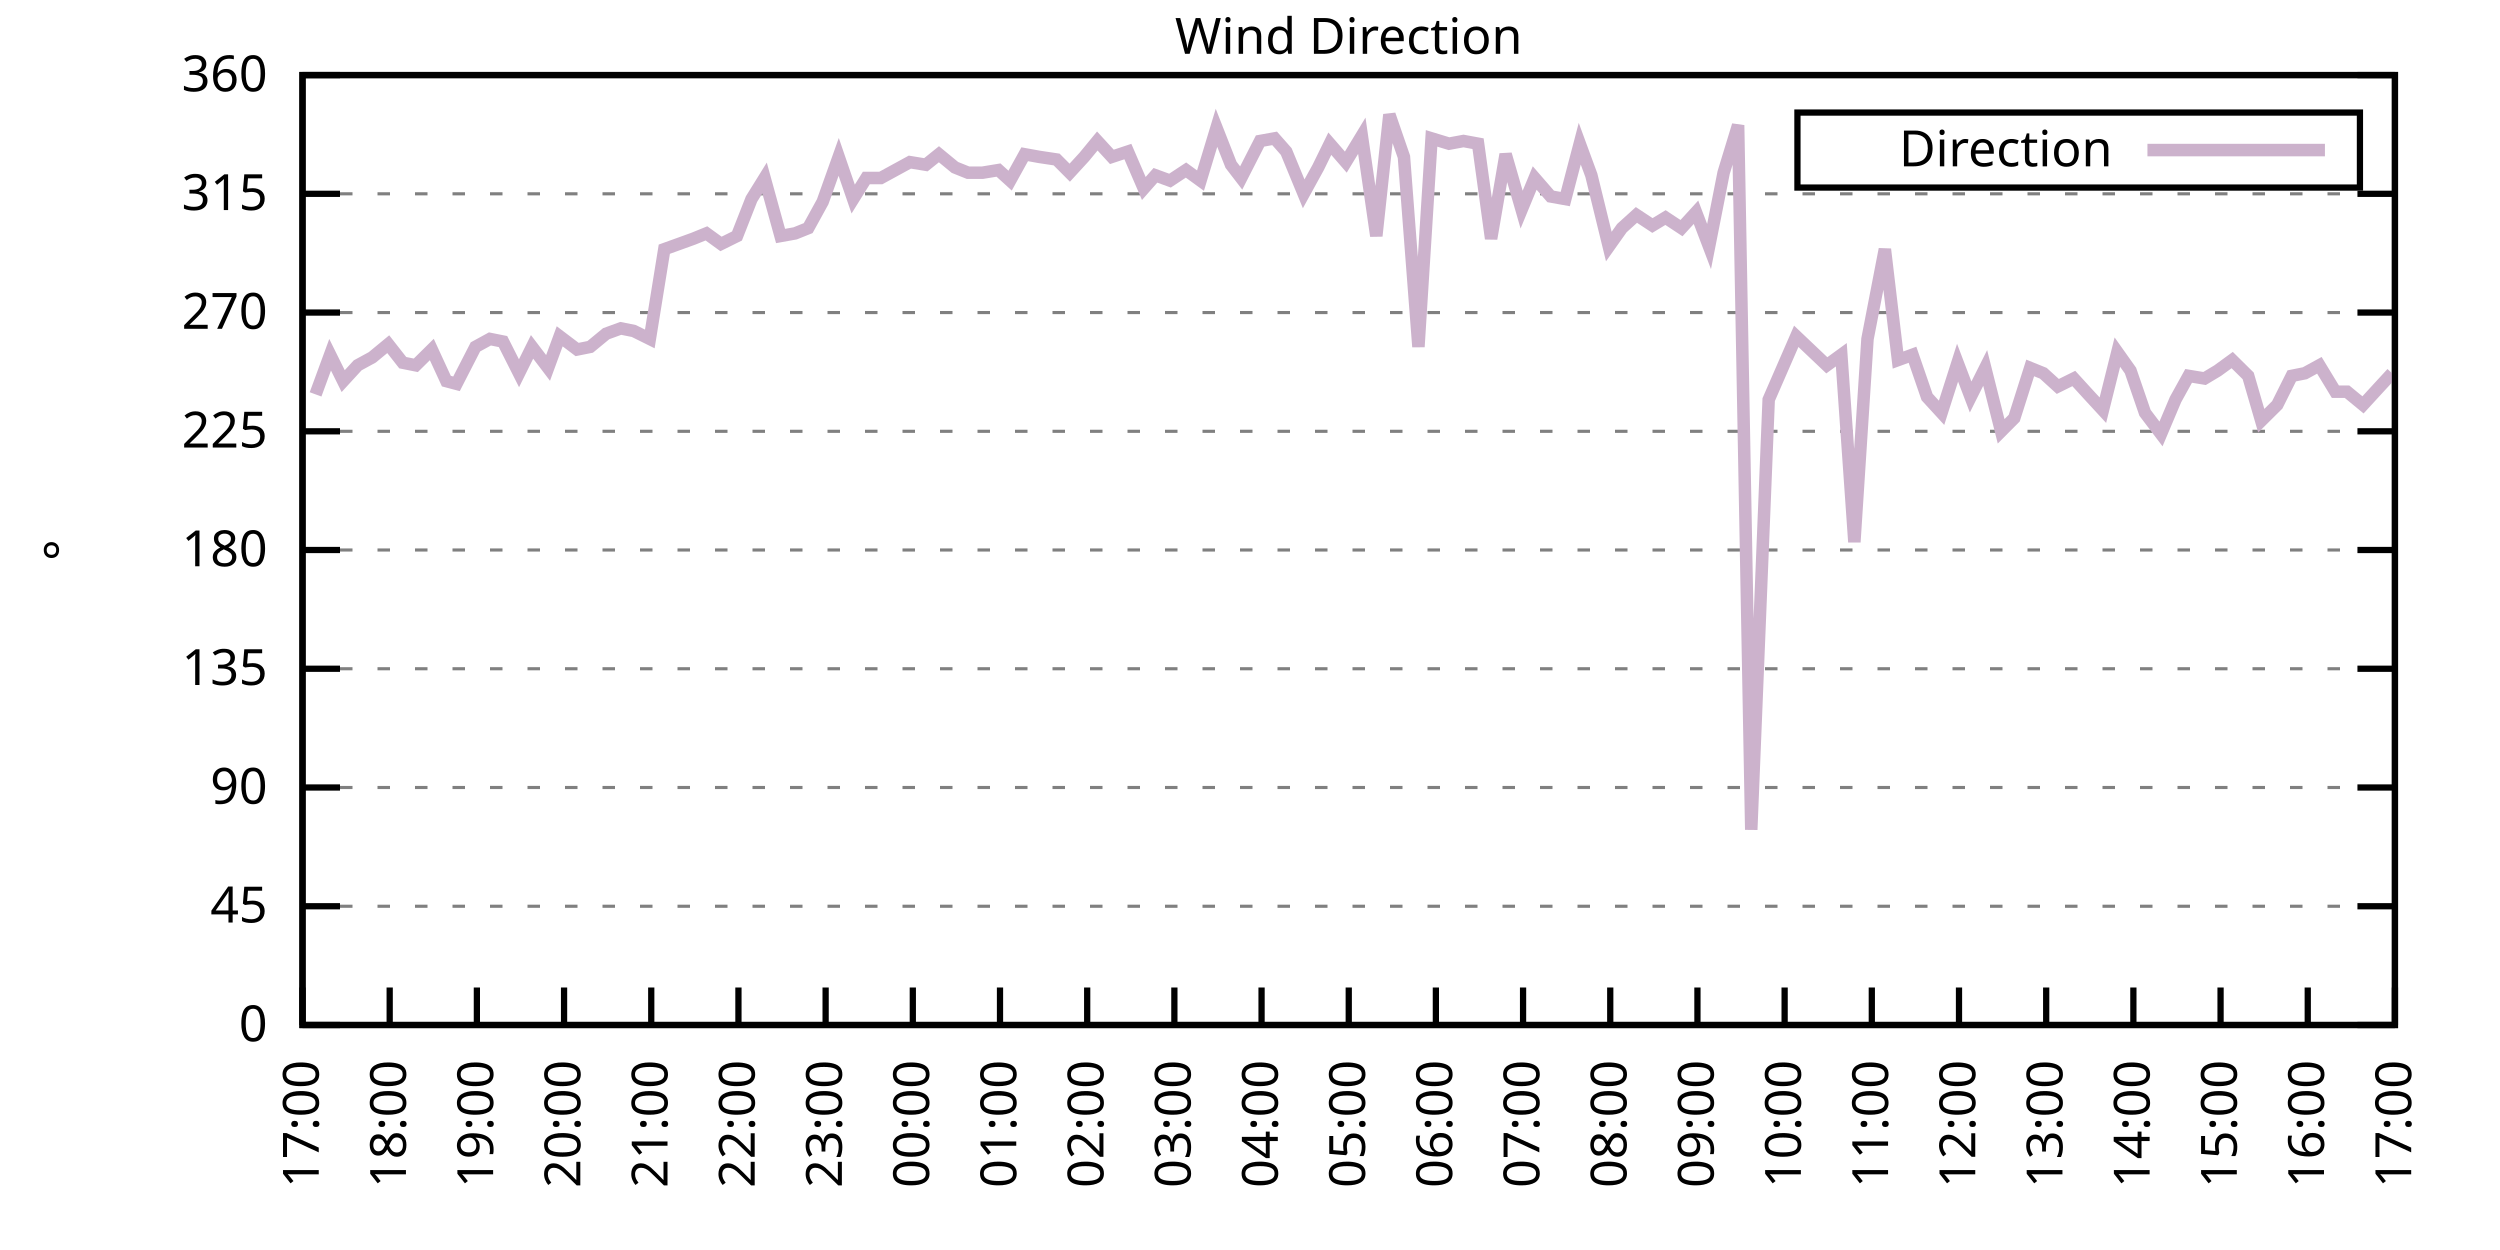
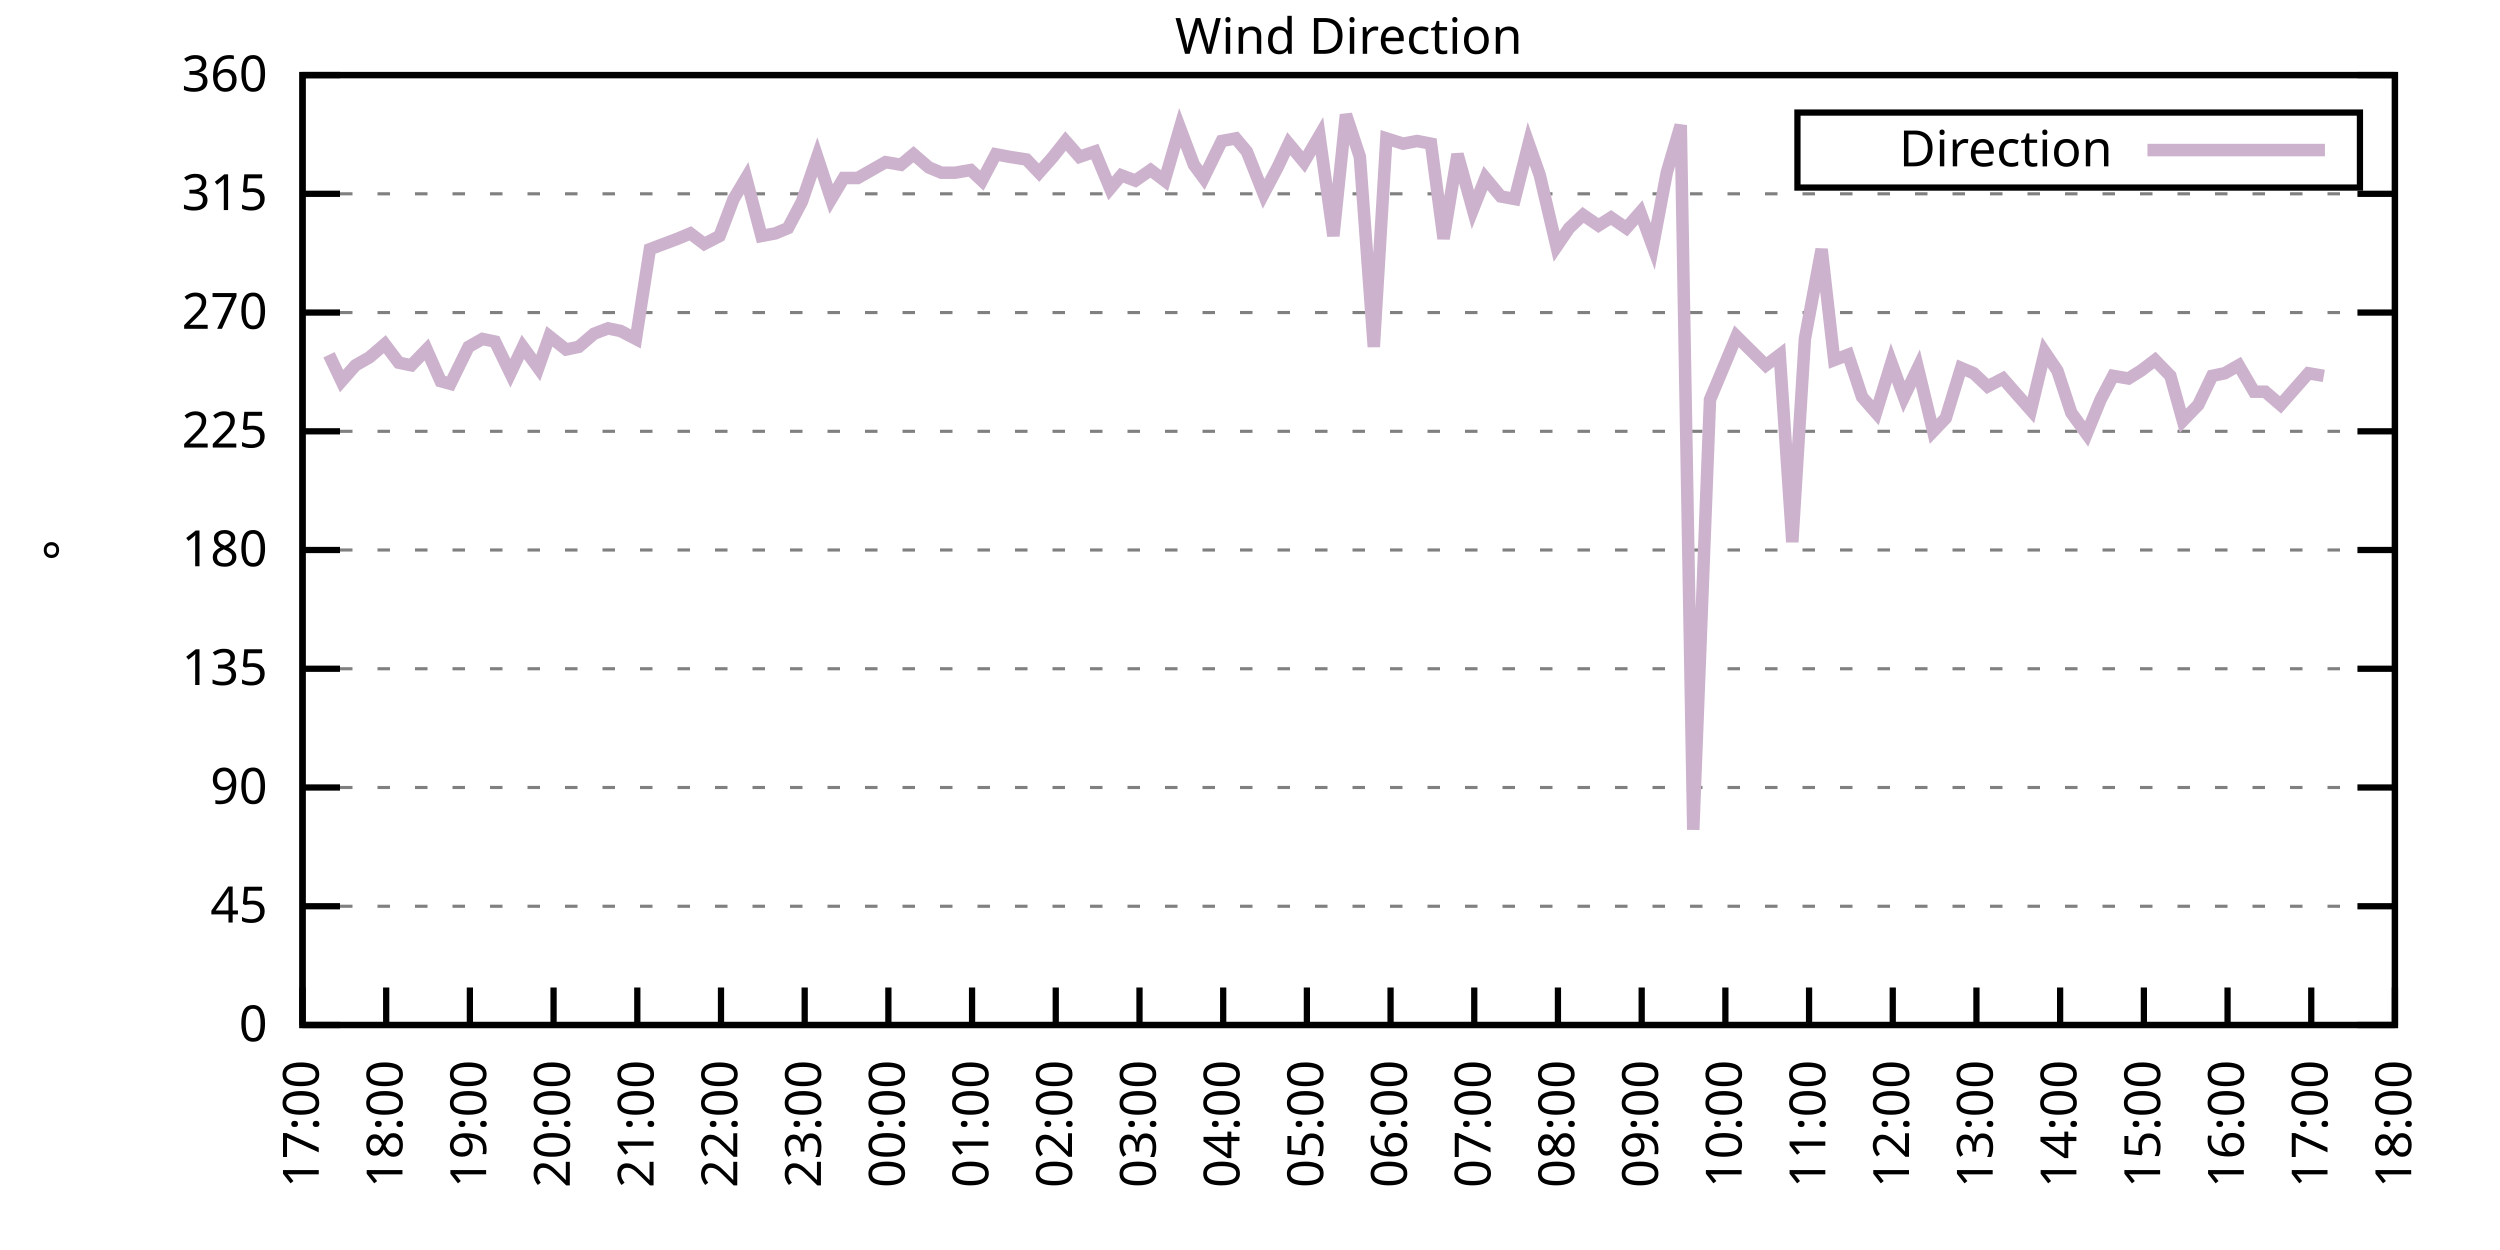
<svg xmlns="http://www.w3.org/2000/svg" xmlns:xlink="http://www.w3.org/1999/xlink" width="400" height="200" viewBox="0 0 400 200">
  <g id="gnuplot_canvas">
    <rect x="0" y="0" width="400" height="200" fill="none" />
    <defs>
      <circle id="gpDot" r="0.5" stroke-width="0.5" stroke="currentColor" />
      <path id="gpPt0" stroke-width="0.333" stroke="currentColor" d="M-1,0 h2 M0,-1 v2" />
      <path id="gpPt1" stroke-width="0.333" stroke="currentColor" d="M-1,-1 L1,1 M1,-1 L-1,1" />
      <path id="gpPt2" stroke-width="0.333" stroke="currentColor" d="M-1,0 L1,0 M0,-1 L0,1 M-1,-1 L1,1 M-1,1 L1,-1" />
      <rect id="gpPt3" stroke-width="0.333" stroke="currentColor" x="-1" y="-1" width="2" height="2" />
      <rect id="gpPt4" stroke-width="0.333" stroke="currentColor" fill="currentColor" x="-1" y="-1" width="2" height="2" />
      <circle id="gpPt5" stroke-width="0.333" stroke="currentColor" cx="0" cy="0" r="1" />
      <use xlink:href="#gpPt5" id="gpPt6" fill="currentColor" stroke="none" />
      <path id="gpPt7" stroke-width="0.333" stroke="currentColor" d="M0,-1.33 L-1.33,0.67 L1.33,0.67 z" />
      <use xlink:href="#gpPt7" id="gpPt8" fill="currentColor" stroke="none" />
      <use xlink:href="#gpPt7" id="gpPt9" stroke="currentColor" transform="rotate(180)" />
      <use xlink:href="#gpPt9" id="gpPt10" fill="currentColor" stroke="none" />
      <use xlink:href="#gpPt3" id="gpPt11" stroke="currentColor" transform="rotate(45)" />
      <use xlink:href="#gpPt11" id="gpPt12" fill="currentColor" stroke="none" />
      <path id="gpPt13" stroke-width="0.333" stroke="currentColor" d="M0,1.330 L1.265,0.411 L0.782,-1.067 L-0.782,-1.076 L-1.265,0.411 z" />
      <use xlink:href="#gpPt13" id="gpPt14" fill="currentColor" stroke="none" />
      <filter id="textbox" filterUnits="objectBoundingBox" x="0" y="0" height="1" width="1">
        <feFlood flood-color="white" flood-opacity="1" result="bgnd" />
        <feComposite in="SourceGraphic" in2="bgnd" operator="atop" />
      </filter>
      <filter id="greybox" filterUnits="objectBoundingBox" x="0" y="0" height="1" width="1">
        <feFlood flood-color="lightgrey" flood-opacity="1" result="grey" />
        <feComposite in="SourceGraphic" in2="grey" operator="atop" />
      </filter>
    </defs>
    <g fill="none" color="white" stroke="currentColor" stroke-width="1.00" stroke-linecap="butt" stroke-linejoin="miter">
</g>
    <g fill="none" color="black" stroke="currentColor" stroke-width="1.00" stroke-linecap="butt" stroke-linejoin="miter">
      <g stroke="none" shape-rendering="crispEdges">
        <polygon fill="rgb(255, 255, 255)" points="48.40,164.00 383.18,164.00 383.18,12.02 48.40,12.02 " />
      </g>
    </g>
    <g fill="none" color="black" stroke="currentColor" stroke-width="1.00" stroke-linecap="butt" stroke-linejoin="miter">
</g>
    <g fill="none" color="black" stroke="black" stroke-width="0.50" stroke-linecap="butt" stroke-linejoin="miter">
</g>
    <g fill="none" color="gray" stroke="currentColor" stroke-width="0.50" stroke-linecap="butt" stroke-linejoin="miter">
      <path stroke="gray" stroke-dasharray="2,4" class="gridline" d="M48.40,164.00 L383.19,164.00  " />
    </g>
    <g fill="none" color="gray" stroke="gray" stroke-width="1.00" stroke-linecap="butt" stroke-linejoin="miter">
</g>
    <g fill="none" color="black" stroke="currentColor" stroke-width="1.00" stroke-linecap="butt" stroke-linejoin="miter">
      <path stroke="black" d="M48.40,164.00 L54.40,164.00 M383.19,164.00 L377.19,164.00  " />
      <g transform="translate(42.80,166.60)" stroke="none" fill="black" font-family="Sans" font-size="8.00" text-anchor="end">
        <text>
          <tspan font-family="Sans"> 0</tspan>
        </text>
      </g>
    </g>
    <g fill="none" color="black" stroke="currentColor" stroke-width="1.00" stroke-linecap="butt" stroke-linejoin="miter">
</g>
    <g fill="none" color="black" stroke="black" stroke-width="0.50" stroke-linecap="butt" stroke-linejoin="miter">
</g>
    <g fill="none" color="gray" stroke="currentColor" stroke-width="0.50" stroke-linecap="butt" stroke-linejoin="miter">
      <path stroke="gray" stroke-dasharray="2,4" class="gridline" d="M48.40,145.00 L383.19,145.00  " />
    </g>
    <g fill="none" color="gray" stroke="gray" stroke-width="1.00" stroke-linecap="butt" stroke-linejoin="miter">
</g>
    <g fill="none" color="black" stroke="currentColor" stroke-width="1.00" stroke-linecap="butt" stroke-linejoin="miter">
      <path stroke="black" d="M48.40,145.00 L54.40,145.00 M383.19,145.00 L377.19,145.00  " />
      <g transform="translate(42.80,147.60)" stroke="none" fill="black" font-family="Sans" font-size="8.00" text-anchor="end">
        <text>
          <tspan font-family="Sans"> 45</tspan>
        </text>
      </g>
    </g>
    <g fill="none" color="black" stroke="currentColor" stroke-width="1.00" stroke-linecap="butt" stroke-linejoin="miter">
</g>
    <g fill="none" color="black" stroke="black" stroke-width="0.50" stroke-linecap="butt" stroke-linejoin="miter">
</g>
    <g fill="none" color="gray" stroke="currentColor" stroke-width="0.50" stroke-linecap="butt" stroke-linejoin="miter">
      <path stroke="gray" stroke-dasharray="2,4" class="gridline" d="M48.40,126.00 L383.19,126.00  " />
    </g>
    <g fill="none" color="gray" stroke="gray" stroke-width="1.00" stroke-linecap="butt" stroke-linejoin="miter">
</g>
    <g fill="none" color="black" stroke="currentColor" stroke-width="1.00" stroke-linecap="butt" stroke-linejoin="miter">
      <path stroke="black" d="M48.40,126.00 L54.40,126.00 M383.19,126.00 L377.19,126.00  " />
      <g transform="translate(42.80,128.60)" stroke="none" fill="black" font-family="Sans" font-size="8.00" text-anchor="end">
        <text>
          <tspan font-family="Sans"> 90</tspan>
        </text>
      </g>
    </g>
    <g fill="none" color="black" stroke="currentColor" stroke-width="1.00" stroke-linecap="butt" stroke-linejoin="miter">
</g>
    <g fill="none" color="black" stroke="black" stroke-width="0.50" stroke-linecap="butt" stroke-linejoin="miter">
</g>
    <g fill="none" color="gray" stroke="currentColor" stroke-width="0.50" stroke-linecap="butt" stroke-linejoin="miter">
      <path stroke="gray" stroke-dasharray="2,4" class="gridline" d="M48.40,107.00 L383.19,107.00  " />
    </g>
    <g fill="none" color="gray" stroke="gray" stroke-width="1.00" stroke-linecap="butt" stroke-linejoin="miter">
</g>
    <g fill="none" color="black" stroke="currentColor" stroke-width="1.00" stroke-linecap="butt" stroke-linejoin="miter">
      <path stroke="black" d="M48.40,107.00 L54.40,107.00 M383.19,107.00 L377.19,107.00  " />
      <g transform="translate(42.80,109.60)" stroke="none" fill="black" font-family="Sans" font-size="8.00" text-anchor="end">
        <text>
          <tspan font-family="Sans"> 135</tspan>
        </text>
      </g>
    </g>
    <g fill="none" color="black" stroke="currentColor" stroke-width="1.00" stroke-linecap="butt" stroke-linejoin="miter">
</g>
    <g fill="none" color="black" stroke="black" stroke-width="0.50" stroke-linecap="butt" stroke-linejoin="miter">
</g>
    <g fill="none" color="gray" stroke="currentColor" stroke-width="0.50" stroke-linecap="butt" stroke-linejoin="miter">
      <path stroke="gray" stroke-dasharray="2,4" class="gridline" d="M48.40,88.00 L383.19,88.00  " />
    </g>
    <g fill="none" color="gray" stroke="gray" stroke-width="1.00" stroke-linecap="butt" stroke-linejoin="miter">
</g>
    <g fill="none" color="black" stroke="currentColor" stroke-width="1.00" stroke-linecap="butt" stroke-linejoin="miter">
      <path stroke="black" d="M48.40,88.00 L54.40,88.00 M383.19,88.00 L377.19,88.00  " />
      <g transform="translate(42.80,90.60)" stroke="none" fill="black" font-family="Sans" font-size="8.00" text-anchor="end">
        <text>
          <tspan font-family="Sans"> 180</tspan>
        </text>
      </g>
    </g>
    <g fill="none" color="black" stroke="currentColor" stroke-width="1.00" stroke-linecap="butt" stroke-linejoin="miter">
</g>
    <g fill="none" color="black" stroke="black" stroke-width="0.50" stroke-linecap="butt" stroke-linejoin="miter">
</g>
    <g fill="none" color="gray" stroke="currentColor" stroke-width="0.50" stroke-linecap="butt" stroke-linejoin="miter">
      <path stroke="gray" stroke-dasharray="2,4" class="gridline" d="M48.40,69.01 L383.19,69.01  " />
    </g>
    <g fill="none" color="gray" stroke="gray" stroke-width="1.00" stroke-linecap="butt" stroke-linejoin="miter">
</g>
    <g fill="none" color="black" stroke="currentColor" stroke-width="1.00" stroke-linecap="butt" stroke-linejoin="miter">
      <path stroke="black" d="M48.40,69.01 L54.40,69.01 M383.19,69.01 L377.19,69.01  " />
      <g transform="translate(42.80,71.61)" stroke="none" fill="black" font-family="Sans" font-size="8.00" text-anchor="end">
        <text>
          <tspan font-family="Sans"> 225</tspan>
        </text>
      </g>
    </g>
    <g fill="none" color="black" stroke="currentColor" stroke-width="1.00" stroke-linecap="butt" stroke-linejoin="miter">
</g>
    <g fill="none" color="black" stroke="black" stroke-width="0.50" stroke-linecap="butt" stroke-linejoin="miter">
</g>
    <g fill="none" color="gray" stroke="currentColor" stroke-width="0.50" stroke-linecap="butt" stroke-linejoin="miter">
      <path stroke="gray" stroke-dasharray="2,4" class="gridline" d="M48.40,50.01 L383.19,50.01  " />
    </g>
    <g fill="none" color="gray" stroke="gray" stroke-width="1.00" stroke-linecap="butt" stroke-linejoin="miter">
</g>
    <g fill="none" color="black" stroke="currentColor" stroke-width="1.00" stroke-linecap="butt" stroke-linejoin="miter">
      <path stroke="black" d="M48.40,50.01 L54.40,50.01 M383.19,50.01 L377.19,50.01  " />
      <g transform="translate(42.80,52.61)" stroke="none" fill="black" font-family="Sans" font-size="8.00" text-anchor="end">
        <text>
          <tspan font-family="Sans"> 270</tspan>
        </text>
      </g>
    </g>
    <g fill="none" color="black" stroke="currentColor" stroke-width="1.00" stroke-linecap="butt" stroke-linejoin="miter">
</g>
    <g fill="none" color="black" stroke="black" stroke-width="0.50" stroke-linecap="butt" stroke-linejoin="miter">
</g>
    <g fill="none" color="gray" stroke="currentColor" stroke-width="0.50" stroke-linecap="butt" stroke-linejoin="miter">
      <path stroke="gray" stroke-dasharray="2,4" class="gridline" d="M48.40,31.01 L383.19,31.01  " />
    </g>
    <g fill="none" color="gray" stroke="gray" stroke-width="1.00" stroke-linecap="butt" stroke-linejoin="miter">
</g>
    <g fill="none" color="black" stroke="currentColor" stroke-width="1.00" stroke-linecap="butt" stroke-linejoin="miter">
      <path stroke="black" d="M48.40,31.01 L54.40,31.01 M383.19,31.01 L377.19,31.01  " />
      <g transform="translate(42.80,33.61)" stroke="none" fill="black" font-family="Sans" font-size="8.00" text-anchor="end">
        <text>
          <tspan font-family="Sans"> 315</tspan>
        </text>
      </g>
    </g>
    <g fill="none" color="black" stroke="currentColor" stroke-width="1.00" stroke-linecap="butt" stroke-linejoin="miter">
</g>
    <g fill="none" color="black" stroke="black" stroke-width="0.50" stroke-linecap="butt" stroke-linejoin="miter">
</g>
    <g fill="none" color="gray" stroke="currentColor" stroke-width="0.50" stroke-linecap="butt" stroke-linejoin="miter">
      <path stroke="gray" stroke-dasharray="2,4" class="gridline" d="M48.40,12.01 L383.19,12.01  " />
    </g>
    <g fill="none" color="gray" stroke="gray" stroke-width="1.00" stroke-linecap="butt" stroke-linejoin="miter">
</g>
    <g fill="none" color="black" stroke="currentColor" stroke-width="1.00" stroke-linecap="butt" stroke-linejoin="miter">
      <path stroke="black" d="M48.40,12.01 L54.40,12.01 M383.19,12.01 L377.19,12.01  " />
      <g transform="translate(42.80,14.61)" stroke="none" fill="black" font-family="Sans" font-size="8.00" text-anchor="end">
        <text>
          <tspan font-family="Sans"> 360</tspan>
        </text>
      </g>
    </g>
    <g fill="none" color="black" stroke="currentColor" stroke-width="1.00" stroke-linecap="butt" stroke-linejoin="miter">
      <path stroke="black" d="M48.40,164.00 L48.40,158.00  " />
      <g transform="translate(51.00,169.60) rotate(270.00)" stroke="none" fill="black" font-family="Sans" font-size="8.00" text-anchor="end">
        <text>
          <tspan font-family="Sans">17:00</tspan>
        </text>
      </g>
    </g>
    <g fill="none" color="black" stroke="currentColor" stroke-width="1.00" stroke-linecap="butt" stroke-linejoin="miter">
-       <path stroke="black" d="M62.35,164.00 L62.35,158.00  " />
-       <g transform="translate(64.95,169.60) rotate(270.00)" stroke="none" fill="black" font-family="Sans" font-size="8.00" text-anchor="end">
+       <path stroke="black" d="M61.79,164.00 L61.79,158.00  " />
+       <g transform="translate(64.39,169.60) rotate(270.00)" stroke="none" fill="black" font-family="Sans" font-size="8.00" text-anchor="end">
        <text>
          <tspan font-family="Sans">18:00</tspan>
        </text>
      </g>
    </g>
    <g fill="none" color="black" stroke="currentColor" stroke-width="1.00" stroke-linecap="butt" stroke-linejoin="miter">
-       <path stroke="black" d="M76.30,164.00 L76.30,158.00  " />
-       <g transform="translate(78.90,169.60) rotate(270.00)" stroke="none" fill="black" font-family="Sans" font-size="8.00" text-anchor="end">
+       <path stroke="black" d="M75.18,164.00 L75.18,158.00  " />
+       <g transform="translate(77.78,169.60) rotate(270.00)" stroke="none" fill="black" font-family="Sans" font-size="8.00" text-anchor="end">
        <text>
          <tspan font-family="Sans">19:00</tspan>
        </text>
      </g>
    </g>
    <g fill="none" color="black" stroke="currentColor" stroke-width="1.00" stroke-linecap="butt" stroke-linejoin="miter">
-       <path stroke="black" d="M90.25,164.00 L90.25,158.00  " />
-       <g transform="translate(92.85,169.60) rotate(270.00)" stroke="none" fill="black" font-family="Sans" font-size="8.00" text-anchor="end">
+       <path stroke="black" d="M88.57,164.00 L88.57,158.00  " />
+       <g transform="translate(91.17,169.60) rotate(270.00)" stroke="none" fill="black" font-family="Sans" font-size="8.00" text-anchor="end">
        <text>
          <tspan font-family="Sans">20:00</tspan>
        </text>
      </g>
    </g>
    <g fill="none" color="black" stroke="currentColor" stroke-width="1.00" stroke-linecap="butt" stroke-linejoin="miter">
-       <path stroke="black" d="M104.20,164.00 L104.20,158.00  " />
-       <g transform="translate(106.80,169.60) rotate(270.00)" stroke="none" fill="black" font-family="Sans" font-size="8.00" text-anchor="end">
+       <path stroke="black" d="M101.97,164.00 L101.97,158.00  " />
+       <g transform="translate(104.57,169.60) rotate(270.00)" stroke="none" fill="black" font-family="Sans" font-size="8.00" text-anchor="end">
        <text>
          <tspan font-family="Sans">21:00</tspan>
        </text>
      </g>
    </g>
    <g fill="none" color="black" stroke="currentColor" stroke-width="1.00" stroke-linecap="butt" stroke-linejoin="miter">
-       <path stroke="black" d="M118.15,164.00 L118.15,158.00  " />
-       <g transform="translate(120.75,169.60) rotate(270.00)" stroke="none" fill="black" font-family="Sans" font-size="8.00" text-anchor="end">
+       <path stroke="black" d="M115.36,164.00 L115.36,158.00  " />
+       <g transform="translate(117.96,169.60) rotate(270.00)" stroke="none" fill="black" font-family="Sans" font-size="8.00" text-anchor="end">
        <text>
          <tspan font-family="Sans">22:00</tspan>
        </text>
      </g>
    </g>
    <g fill="none" color="black" stroke="currentColor" stroke-width="1.00" stroke-linecap="butt" stroke-linejoin="miter">
-       <path stroke="black" d="M132.10,164.00 L132.10,158.00  " />
-       <g transform="translate(134.70,169.60) rotate(270.00)" stroke="none" fill="black" font-family="Sans" font-size="8.00" text-anchor="end">
+       <path stroke="black" d="M128.75,164.00 L128.75,158.00  " />
+       <g transform="translate(131.35,169.60) rotate(270.00)" stroke="none" fill="black" font-family="Sans" font-size="8.00" text-anchor="end">
        <text>
          <tspan font-family="Sans">23:00</tspan>
        </text>
      </g>
    </g>
    <g fill="none" color="black" stroke="currentColor" stroke-width="1.00" stroke-linecap="butt" stroke-linejoin="miter">
-       <path stroke="black" d="M146.05,164.00 L146.05,158.00  " />
-       <g transform="translate(148.65,169.60) rotate(270.00)" stroke="none" fill="black" font-family="Sans" font-size="8.00" text-anchor="end">
+       <path stroke="black" d="M142.14,164.00 L142.14,158.00  " />
+       <g transform="translate(144.74,169.60) rotate(270.00)" stroke="none" fill="black" font-family="Sans" font-size="8.00" text-anchor="end">
        <text>
          <tspan font-family="Sans">00:00</tspan>
        </text>
      </g>
    </g>
    <g fill="none" color="black" stroke="currentColor" stroke-width="1.00" stroke-linecap="butt" stroke-linejoin="miter">
-       <path stroke="black" d="M160.00,164.00 L160.00,158.00  " />
-       <g transform="translate(162.60,169.60) rotate(270.00)" stroke="none" fill="black" font-family="Sans" font-size="8.00" text-anchor="end">
+       <path stroke="black" d="M155.53,164.00 L155.53,158.00  " />
+       <g transform="translate(158.13,169.60) rotate(270.00)" stroke="none" fill="black" font-family="Sans" font-size="8.00" text-anchor="end">
        <text>
          <tspan font-family="Sans">01:00</tspan>
        </text>
      </g>
    </g>
    <g fill="none" color="black" stroke="currentColor" stroke-width="1.00" stroke-linecap="butt" stroke-linejoin="miter">
-       <path stroke="black" d="M173.95,164.00 L173.95,158.00  " />
-       <g transform="translate(176.55,169.60) rotate(270.00)" stroke="none" fill="black" font-family="Sans" font-size="8.00" text-anchor="end">
+       <path stroke="black" d="M168.92,164.00 L168.92,158.00  " />
+       <g transform="translate(171.52,169.60) rotate(270.00)" stroke="none" fill="black" font-family="Sans" font-size="8.00" text-anchor="end">
        <text>
          <tspan font-family="Sans">02:00</tspan>
        </text>
      </g>
    </g>
    <g fill="none" color="black" stroke="currentColor" stroke-width="1.00" stroke-linecap="butt" stroke-linejoin="miter">
-       <path stroke="black" d="M187.90,164.00 L187.90,158.00  " />
-       <g transform="translate(190.50,169.60) rotate(270.00)" stroke="none" fill="black" font-family="Sans" font-size="8.00" text-anchor="end">
+       <path stroke="black" d="M182.32,164.00 L182.32,158.00  " />
+       <g transform="translate(184.92,169.60) rotate(270.00)" stroke="none" fill="black" font-family="Sans" font-size="8.00" text-anchor="end">
        <text>
          <tspan font-family="Sans">03:00</tspan>
        </text>
      </g>
    </g>
    <g fill="none" color="black" stroke="currentColor" stroke-width="1.00" stroke-linecap="butt" stroke-linejoin="miter">
-       <path stroke="black" d="M201.85,164.00 L201.85,158.00  " />
-       <g transform="translate(204.45,169.60) rotate(270.00)" stroke="none" fill="black" font-family="Sans" font-size="8.00" text-anchor="end">
+       <path stroke="black" d="M195.71,164.00 L195.71,158.00  " />
+       <g transform="translate(198.31,169.60) rotate(270.00)" stroke="none" fill="black" font-family="Sans" font-size="8.00" text-anchor="end">
        <text>
          <tspan font-family="Sans">04:00</tspan>
        </text>
      </g>
    </g>
    <g fill="none" color="black" stroke="currentColor" stroke-width="1.00" stroke-linecap="butt" stroke-linejoin="miter">
-       <path stroke="black" d="M215.80,164.00 L215.80,158.00  " />
-       <g transform="translate(218.40,169.60) rotate(270.00)" stroke="none" fill="black" font-family="Sans" font-size="8.00" text-anchor="end">
+       <path stroke="black" d="M209.10,164.00 L209.10,158.00  " />
+       <g transform="translate(211.70,169.60) rotate(270.00)" stroke="none" fill="black" font-family="Sans" font-size="8.00" text-anchor="end">
        <text>
          <tspan font-family="Sans">05:00</tspan>
        </text>
      </g>
    </g>
    <g fill="none" color="black" stroke="currentColor" stroke-width="1.00" stroke-linecap="butt" stroke-linejoin="miter">
-       <path stroke="black" d="M229.74,164.00 L229.74,158.00  " />
-       <g transform="translate(232.34,169.60) rotate(270.00)" stroke="none" fill="black" font-family="Sans" font-size="8.00" text-anchor="end">
+       <path stroke="black" d="M222.49,164.00 L222.49,158.00  " />
+       <g transform="translate(225.09,169.60) rotate(270.00)" stroke="none" fill="black" font-family="Sans" font-size="8.00" text-anchor="end">
        <text>
          <tspan font-family="Sans">06:00</tspan>
        </text>
      </g>
    </g>
    <g fill="none" color="black" stroke="currentColor" stroke-width="1.00" stroke-linecap="butt" stroke-linejoin="miter">
-       <path stroke="black" d="M243.69,164.00 L243.69,158.00  " />
-       <g transform="translate(246.29,169.60) rotate(270.00)" stroke="none" fill="black" font-family="Sans" font-size="8.00" text-anchor="end">
+       <path stroke="black" d="M235.88,164.00 L235.88,158.00  " />
+       <g transform="translate(238.48,169.60) rotate(270.00)" stroke="none" fill="black" font-family="Sans" font-size="8.00" text-anchor="end">
        <text>
          <tspan font-family="Sans">07:00</tspan>
        </text>
      </g>
    </g>
    <g fill="none" color="black" stroke="currentColor" stroke-width="1.00" stroke-linecap="butt" stroke-linejoin="miter">
-       <path stroke="black" d="M257.64,164.00 L257.64,158.00  " />
-       <g transform="translate(260.24,169.60) rotate(270.00)" stroke="none" fill="black" font-family="Sans" font-size="8.00" text-anchor="end">
+       <path stroke="black" d="M249.27,164.00 L249.27,158.00  " />
+       <g transform="translate(251.87,169.60) rotate(270.00)" stroke="none" fill="black" font-family="Sans" font-size="8.00" text-anchor="end">
        <text>
          <tspan font-family="Sans">08:00</tspan>
        </text>
      </g>
    </g>
    <g fill="none" color="black" stroke="currentColor" stroke-width="1.00" stroke-linecap="butt" stroke-linejoin="miter">
-       <path stroke="black" d="M271.59,164.00 L271.59,158.00  " />
-       <g transform="translate(274.19,169.60) rotate(270.00)" stroke="none" fill="black" font-family="Sans" font-size="8.00" text-anchor="end">
+       <path stroke="black" d="M262.67,164.00 L262.67,158.00  " />
+       <g transform="translate(265.27,169.60) rotate(270.00)" stroke="none" fill="black" font-family="Sans" font-size="8.00" text-anchor="end">
        <text>
          <tspan font-family="Sans">09:00</tspan>
        </text>
      </g>
    </g>
    <g fill="none" color="black" stroke="currentColor" stroke-width="1.00" stroke-linecap="butt" stroke-linejoin="miter">
-       <path stroke="black" d="M285.54,164.00 L285.54,158.00  " />
-       <g transform="translate(288.14,169.60) rotate(270.00)" stroke="none" fill="black" font-family="Sans" font-size="8.00" text-anchor="end">
+       <path stroke="black" d="M276.06,164.00 L276.06,158.00  " />
+       <g transform="translate(278.66,169.60) rotate(270.00)" stroke="none" fill="black" font-family="Sans" font-size="8.00" text-anchor="end">
        <text>
          <tspan font-family="Sans">10:00</tspan>
        </text>
      </g>
    </g>
    <g fill="none" color="black" stroke="currentColor" stroke-width="1.00" stroke-linecap="butt" stroke-linejoin="miter">
-       <path stroke="black" d="M299.49,164.00 L299.49,158.00  " />
-       <g transform="translate(302.09,169.60) rotate(270.00)" stroke="none" fill="black" font-family="Sans" font-size="8.00" text-anchor="end">
+       <path stroke="black" d="M289.45,164.00 L289.45,158.00  " />
+       <g transform="translate(292.05,169.60) rotate(270.00)" stroke="none" fill="black" font-family="Sans" font-size="8.00" text-anchor="end">
        <text>
          <tspan font-family="Sans">11:00</tspan>
        </text>
      </g>
    </g>
    <g fill="none" color="black" stroke="currentColor" stroke-width="1.00" stroke-linecap="butt" stroke-linejoin="miter">
-       <path stroke="black" d="M313.44,164.00 L313.44,158.00  " />
-       <g transform="translate(316.04,169.60) rotate(270.00)" stroke="none" fill="black" font-family="Sans" font-size="8.00" text-anchor="end">
+       <path stroke="black" d="M302.84,164.00 L302.84,158.00  " />
+       <g transform="translate(305.44,169.60) rotate(270.00)" stroke="none" fill="black" font-family="Sans" font-size="8.00" text-anchor="end">
        <text>
          <tspan font-family="Sans">12:00</tspan>
        </text>
      </g>
    </g>
    <g fill="none" color="black" stroke="currentColor" stroke-width="1.00" stroke-linecap="butt" stroke-linejoin="miter">
-       <path stroke="black" d="M327.39,164.00 L327.39,158.00  " />
-       <g transform="translate(329.99,169.60) rotate(270.00)" stroke="none" fill="black" font-family="Sans" font-size="8.00" text-anchor="end">
+       <path stroke="black" d="M316.23,164.00 L316.23,158.00  " />
+       <g transform="translate(318.83,169.60) rotate(270.00)" stroke="none" fill="black" font-family="Sans" font-size="8.00" text-anchor="end">
        <text>
          <tspan font-family="Sans">13:00</tspan>
        </text>
      </g>
    </g>
    <g fill="none" color="black" stroke="currentColor" stroke-width="1.00" stroke-linecap="butt" stroke-linejoin="miter">
-       <path stroke="black" d="M341.34,164.00 L341.34,158.00  " />
-       <g transform="translate(343.94,169.60) rotate(270.00)" stroke="none" fill="black" font-family="Sans" font-size="8.00" text-anchor="end">
+       <path stroke="black" d="M329.62,164.00 L329.62,158.00  " />
+       <g transform="translate(332.22,169.60) rotate(270.00)" stroke="none" fill="black" font-family="Sans" font-size="8.00" text-anchor="end">
        <text>
          <tspan font-family="Sans">14:00</tspan>
        </text>
      </g>
    </g>
    <g fill="none" color="black" stroke="currentColor" stroke-width="1.00" stroke-linecap="butt" stroke-linejoin="miter">
-       <path stroke="black" d="M355.29,164.00 L355.29,158.00  " />
-       <g transform="translate(357.89,169.60) rotate(270.00)" stroke="none" fill="black" font-family="Sans" font-size="8.00" text-anchor="end">
+       <path stroke="black" d="M343.02,164.00 L343.02,158.00  " />
+       <g transform="translate(345.62,169.60) rotate(270.00)" stroke="none" fill="black" font-family="Sans" font-size="8.00" text-anchor="end">
        <text>
          <tspan font-family="Sans">15:00</tspan>
        </text>
      </g>
    </g>
    <g fill="none" color="black" stroke="currentColor" stroke-width="1.00" stroke-linecap="butt" stroke-linejoin="miter">
-       <path stroke="black" d="M369.24,164.00 L369.24,158.00  " />
-       <g transform="translate(371.84,169.60) rotate(270.00)" stroke="none" fill="black" font-family="Sans" font-size="8.00" text-anchor="end">
+       <path stroke="black" d="M356.41,164.00 L356.41,158.00  " />
+       <g transform="translate(359.01,169.60) rotate(270.00)" stroke="none" fill="black" font-family="Sans" font-size="8.00" text-anchor="end">
        <text>
          <tspan font-family="Sans">16:00</tspan>
+         </text>
+       </g>
+     </g>
+     <g fill="none" color="black" stroke="currentColor" stroke-width="1.00" stroke-linecap="butt" stroke-linejoin="miter">
+       <path stroke="black" d="M369.80,164.00 L369.80,158.00  " />
+       <g transform="translate(372.40,169.60) rotate(270.00)" stroke="none" fill="black" font-family="Sans" font-size="8.00" text-anchor="end">
+         <text>
+           <tspan font-family="Sans">17:00</tspan>
        </text>
      </g>
    </g>
    <g fill="none" color="black" stroke="currentColor" stroke-width="1.00" stroke-linecap="butt" stroke-linejoin="miter">
      <path stroke="black" d="M383.19,164.00 L383.19,158.00  " />
      <g transform="translate(385.79,169.60) rotate(270.00)" stroke="none" fill="black" font-family="Sans" font-size="8.00" text-anchor="end">
        <text>
-           <tspan font-family="Sans">17:00</tspan>
+           <tspan font-family="Sans">18:00</tspan>
        </text>
      </g>
    </g>
    <g fill="none" color="black" stroke="currentColor" stroke-width="1.00" stroke-linecap="butt" stroke-linejoin="miter">
</g>
    <g fill="none" color="black" stroke="currentColor" stroke-width="1.00" stroke-linecap="butt" stroke-linejoin="miter">
      <path stroke="black" d="M48.40,12.01 L48.40,164.00 L383.19,164.00 L383.19,12.01 L48.40,12.01 Z  " />
    </g>
    <g fill="none" color="black" stroke="currentColor" stroke-width="1.00" stroke-linecap="butt" stroke-linejoin="miter">
</g>
    <g fill="none" color="black" stroke="currentColor" stroke-width="1.00" stroke-linecap="butt" stroke-linejoin="miter">
      <path stroke="black" d="M287.59,30.01 L287.59,18.01 L377.59,18.01 L377.59,30.01 L287.59,30.01 Z  " />
    </g>
    <g id="Wind_direction_plot_1">
      <g fill="none" color="white" stroke="black" stroke-width="2.00" stroke-linecap="butt" stroke-linejoin="miter">
</g>
      <g fill="none" color="black" stroke="currentColor" stroke-width="2.00" stroke-linecap="butt" stroke-linejoin="miter">
        <g transform="translate(337.99,26.61)" stroke="none" fill="black" font-family="Sans" font-size="8.00" text-anchor="end">
          <text>
            <tspan font-family="Sans">Direction</tspan>
          </text>
        </g>
      </g>
      <g fill="none" color="black" stroke="currentColor" stroke-width="2.00" stroke-linecap="butt" stroke-linejoin="miter">
-         <path stroke="rgb(204, 178, 204)" d="M343.59,24.01 L371.99,24.01 M50.49,63.10 L52.82,56.76 L54.91,60.98 L57.23,58.45 L59.56,57.18 L62.12,55.07   L64.44,58.03 L66.53,58.45 L69.09,55.92 L71.42,60.98 L73.04,61.41 L76.07,55.50 L78.39,54.23 L80.48,54.65   L83.04,59.72 L85.13,55.50 L87.69,58.87 L89.55,53.81 L92.34,55.92 L94.43,55.50 L96.99,53.39 L99.32,52.54   L101.41,52.96 L103.97,54.23 L106.29,39.87 L108.62,39.03 L110.94,38.19 L113.03,37.34 L115.36,39.03 L117.92,37.76   L120.24,31.85 L122.33,28.48 L124.89,37.76 L127.22,37.34 L129.31,36.50 L131.63,32.28 L134.19,25.10 L136.51,31.85   L138.61,28.48 L140.93,28.48 L145.58,25.94 L148.14,26.36 L150.23,24.68 L152.79,26.79 L154.88,27.63 L157.21,27.63   L159.76,27.21 L161.62,28.90 L163.95,24.68 L166.27,25.10 L169.06,25.52 L171.16,27.63 L173.48,25.10 L175.57,22.56   L177.90,25.10 L180.46,24.25 L183.01,30.16 L184.87,28.05 L187.20,28.90 L189.76,27.21 L192.08,28.90 L194.64,20.45   L196.96,26.36 L198.59,28.48 L201.61,22.56 L203.94,22.14 L205.80,24.25 L208.59,31.01 L210.91,26.79 L212.77,22.99   L215.33,25.94 L217.89,21.72 L220.21,37.76 L222.30,18.34 L224.63,25.10 L226.95,55.50 L229.05,22.14 L231.84,22.99   L234.16,22.56 L236.49,22.99 L238.58,38.19 L240.90,24.68 L243.46,33.54 L245.55,28.48 L248.11,31.43 L250.44,31.85   L252.76,22.99 L254.62,28.05 L257.41,39.45 L259.50,36.50 L261.83,34.39 L264.39,36.08 L266.48,34.81 L269.04,36.50   L271.36,33.96 L273.45,39.45 L275.78,27.63 L278.10,20.03 L280.20,132.76 L282.99,63.94 L287.40,53.81 L292.29,58.45   L294.61,56.76 L296.70,86.74 L298.80,54.23 L301.58,39.87 L303.68,57.61 L306.00,56.76 L308.33,63.52 L310.65,66.05   L313.21,58.03 L315.30,63.52 L317.63,58.87 L320.18,69.01 L322.28,66.90 L324.83,58.87 L326.93,59.72 L329.25,61.83   L331.81,60.56 L334.13,63.10 L336.46,65.63 L338.78,56.34 L340.88,59.30 L343.20,66.05 L345.76,69.43 L348.08,63.94   L350.18,60.14 L352.73,60.56 L354.83,59.30 L357.15,57.61 L359.71,60.14 L361.80,67.32 L364.36,64.78 L366.68,60.14   L368.78,59.72 L371.10,58.45 L373.66,62.67 L375.52,62.67 L378.08,64.78 L380.40,62.25 L382.73,59.72  " />
+         <path stroke="rgb(204, 178, 204)" d="M343.59,24.01 L371.99,24.01 M52.64,56.76 L54.65,60.98 L56.88,58.45 L59.11,57.18 L61.57,55.07 L63.80,58.03   L65.81,58.45 L68.26,55.92 L70.50,60.98 L72.06,61.41 L74.96,55.50 L77.19,54.23 L79.20,54.65 L81.66,59.72   L83.66,55.50 L86.12,58.87 L87.91,53.81 L90.58,55.92 L92.59,55.50 L95.05,53.39 L97.28,52.54 L99.29,52.96   L101.74,54.23 L103.98,39.87 L106.21,39.03 L108.44,38.19 L110.45,37.34 L112.68,39.03 L115.13,37.76 L117.37,31.85   L119.38,28.48 L121.83,37.76 L124.06,37.34 L126.07,36.50 L128.30,32.28 L130.76,25.10 L132.99,31.85 L135.00,28.48   L137.23,28.48 L141.69,25.94 L144.15,26.36 L146.16,24.68 L148.61,26.79 L150.62,27.63 L152.85,27.63 L155.31,27.21   L157.10,28.90 L159.33,24.68 L161.56,25.10 L164.24,25.52 L166.25,27.63 L168.48,25.10 L170.49,22.56 L172.72,25.10   L175.17,24.25 L177.63,30.16 L179.41,28.05 L181.65,28.90 L184.10,27.21 L186.33,28.90 L188.79,20.45 L191.02,26.36   L192.58,28.48 L195.48,22.56 L197.72,22.14 L199.50,24.25 L202.18,31.01 L204.41,26.79 L206.20,22.99 L208.65,25.94   L211.11,21.72 L213.34,37.76 L215.35,18.34 L217.58,25.10 L219.81,55.50 L221.82,22.14 L224.50,22.99 L226.73,22.56   L228.96,22.99 L230.97,38.19 L233.20,24.68 L235.66,33.54 L237.67,28.48 L240.12,31.43 L242.36,31.85 L244.59,22.99   L246.37,28.05 L249.05,39.45 L251.06,36.50 L253.29,34.39 L255.75,36.08 L257.76,34.81 L260.21,36.50 L262.44,33.96   L264.45,39.45 L266.68,27.63 L268.92,20.03 L270.92,132.76 L273.60,63.94 L277.84,53.81 L282.53,58.45 L284.76,56.76   L286.77,86.74 L288.78,54.23 L291.46,39.87 L293.47,57.61 L295.70,56.76 L297.93,63.52 L300.16,66.05 L302.62,58.03   L304.63,63.52 L306.86,58.87 L309.31,69.01 L311.32,66.90 L313.78,58.87 L315.79,59.72 L318.02,61.83 L320.47,60.56   L322.70,63.10 L324.94,65.63 L327.17,56.34 L329.18,59.30 L331.41,66.05 L333.86,69.43 L336.10,63.94 L338.10,60.14   L340.56,60.56 L342.57,59.30 L344.80,57.61 L347.26,60.14 L349.26,67.32 L351.72,64.78 L353.95,60.14 L355.96,59.72   L358.19,58.45 L360.65,62.67 L362.43,62.67 L364.89,64.78 L367.12,62.25 L369.35,59.72 L371.81,60.14  " />
      </g>
    </g>
    <g fill="none" color="black" stroke="currentColor" stroke-width="2.00" stroke-linecap="butt" stroke-linejoin="miter">
</g>
    <g fill="none" color="black" stroke="black" stroke-width="1.00" stroke-linecap="butt" stroke-linejoin="miter">
</g>
    <g fill="none" color="black" stroke="currentColor" stroke-width="1.00" stroke-linecap="butt" stroke-linejoin="miter">
      <path stroke="black" d="M48.40,12.01 L48.40,164.00 L383.19,164.00 L383.19,12.01 L48.40,12.01 Z  " />
      <g transform="translate(12.80,88.01) rotate(270.00)" stroke="none" fill="black" font-family="Sans" font-size="8.00" text-anchor="middle">
        <text>
          <tspan font-family="Sans">°</tspan>
        </text>
      </g>
    </g>
    <g fill="none" color="black" stroke="currentColor" stroke-width="1.00" stroke-linecap="butt" stroke-linejoin="miter">
</g>
    <g fill="none" color="black" stroke="currentColor" stroke-width="1.00" stroke-linecap="butt" stroke-linejoin="miter">
      <g transform="translate(215.79,8.61)" stroke="none" fill="black" font-family="Sans" font-size="8.00" text-anchor="middle">
        <text>
          <tspan font-family="Sans">Wind Direction</tspan>
        </text>
      </g>
    </g>
    <g fill="none" color="black" stroke="currentColor" stroke-width="1.00" stroke-linecap="butt" stroke-linejoin="miter">
</g>
  </g>
</svg>
